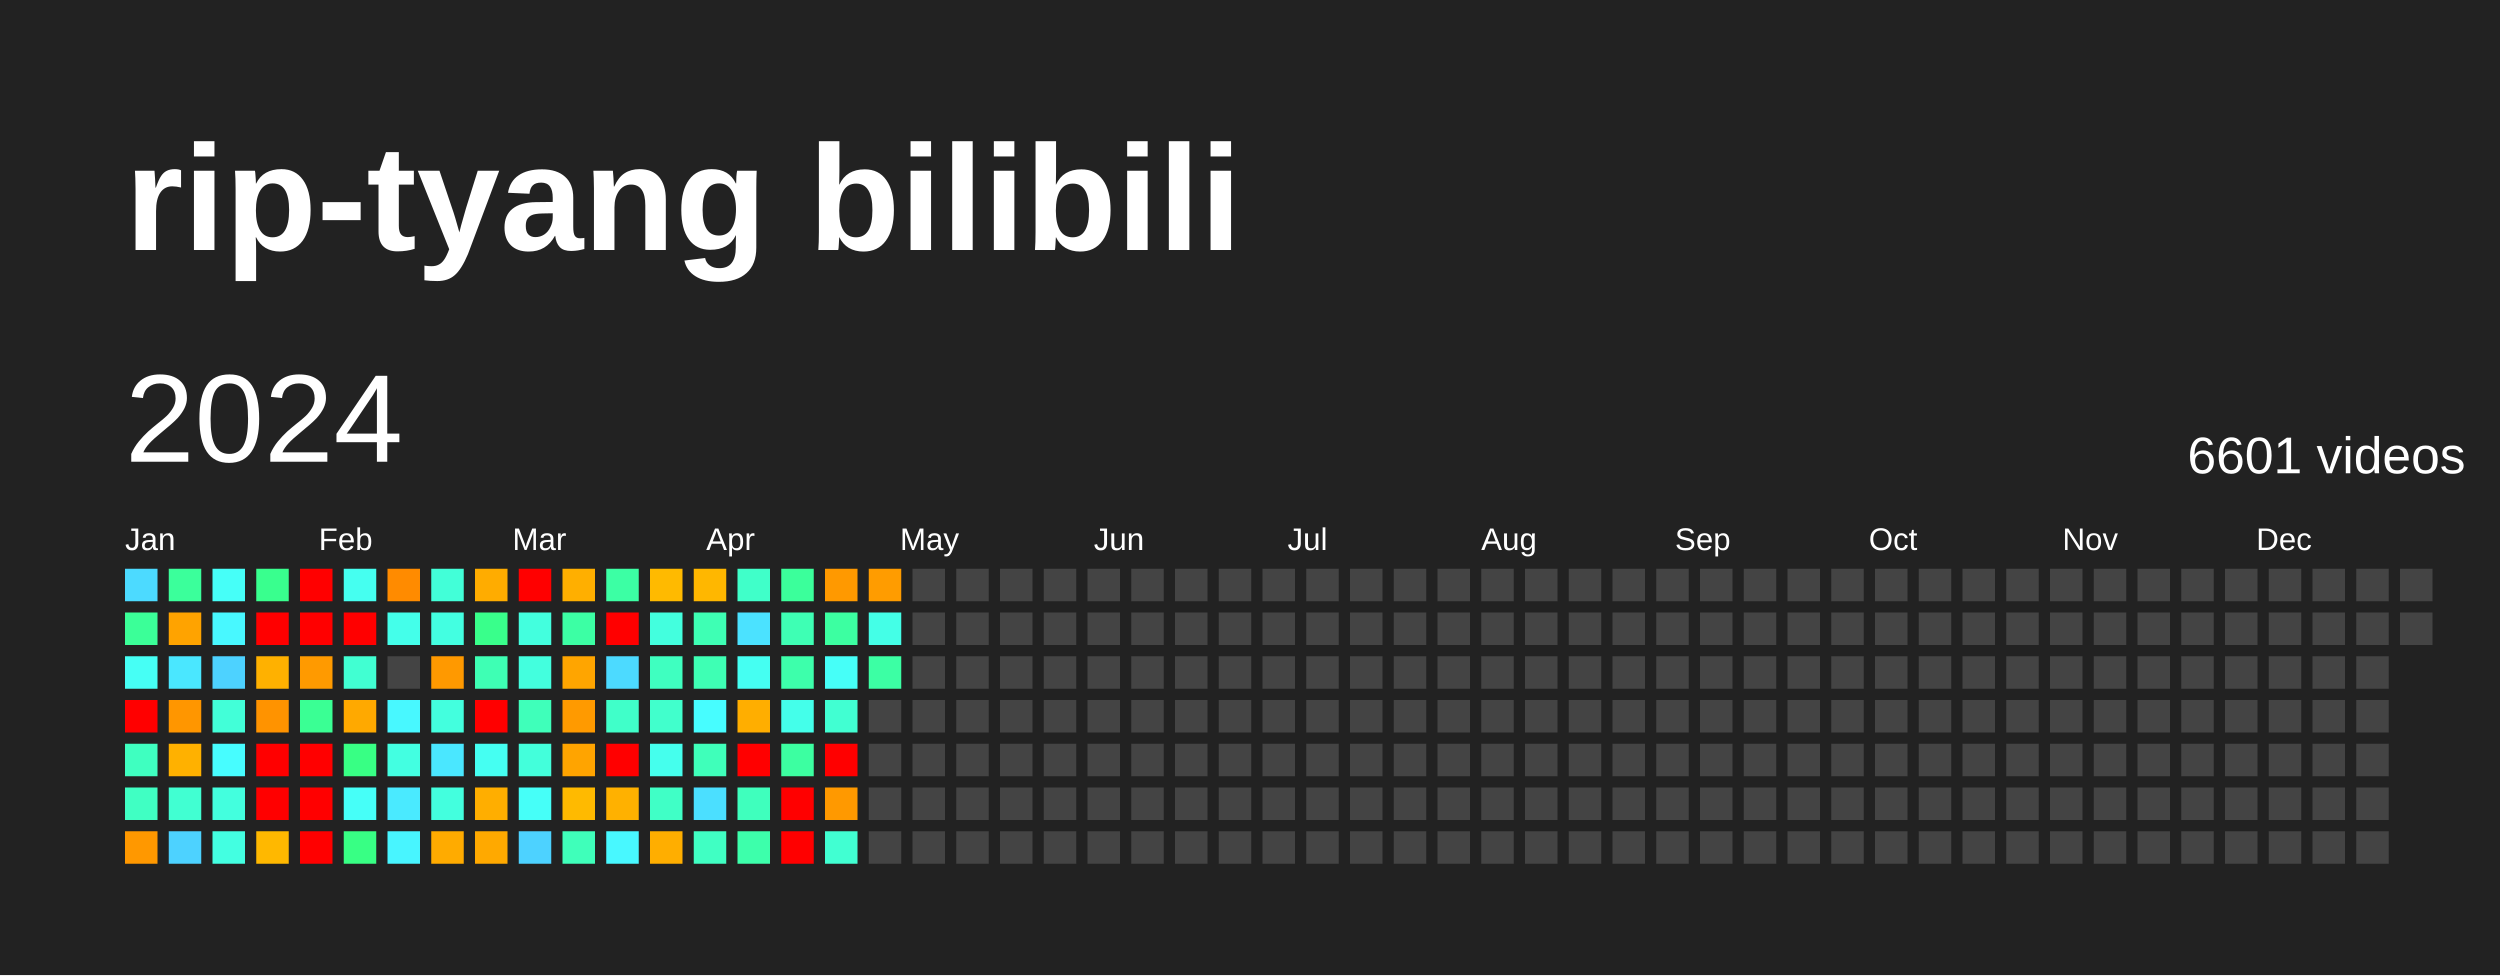
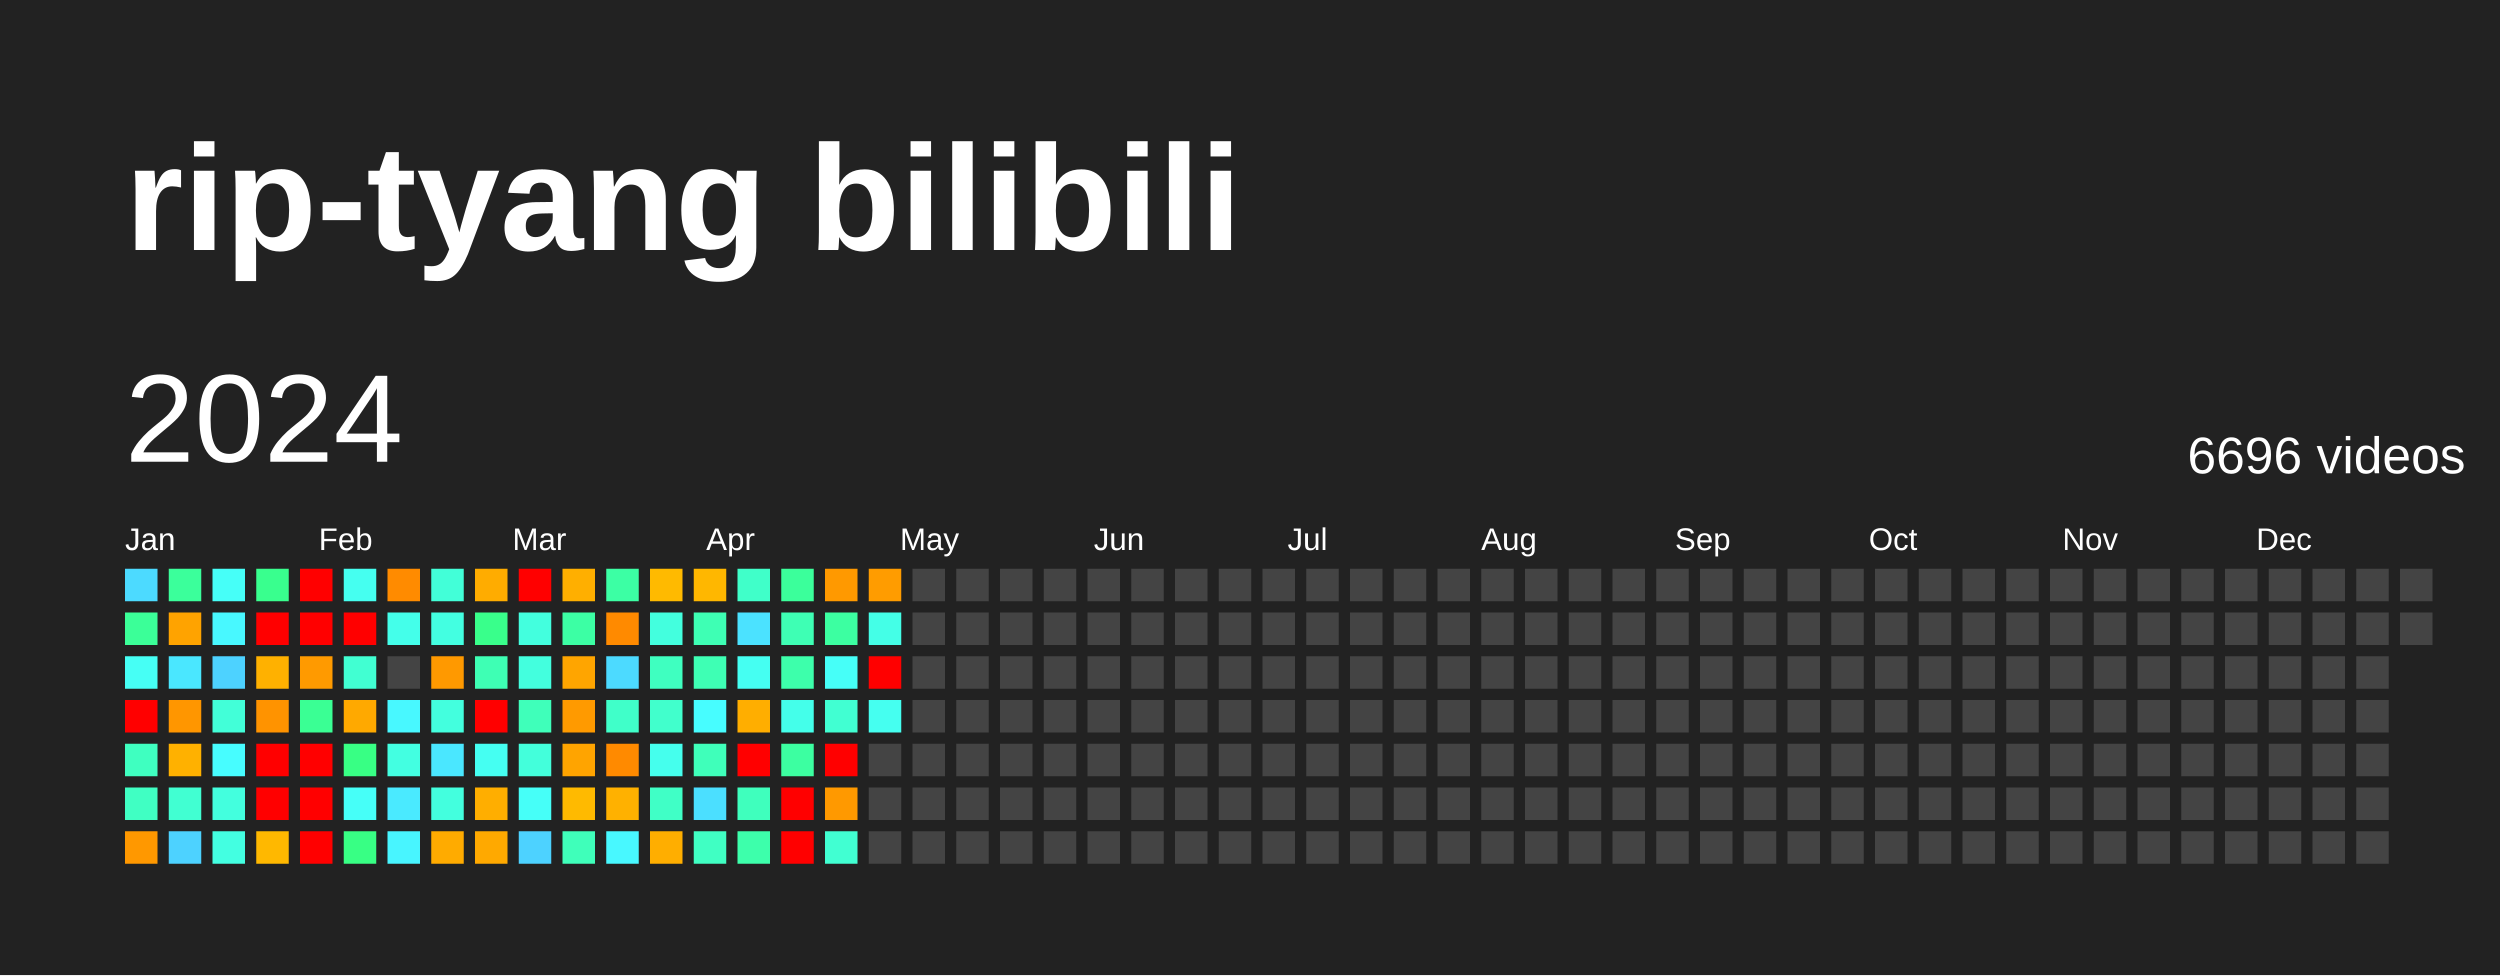
<svg xmlns="http://www.w3.org/2000/svg" baseProfile="full" height="78mm" version="1.1" viewBox="0,0,200,78" width="200mm">
  <defs />
  <rect fill="#222222" height="78" width="200" x="0" y="0" />
  <text fill="#FFFFFF" style="font-size:12px; font-family:Arial; font-weight:bold;" x="10" y="20">rip-tyang bilibili</text>
  <text dominant-baseline="hanging" fill="#FFFFFF" style="font-size:10.0px; font-family:Arial;" x="10" y="30">2024</text>
-   <text dominant-baseline="hanging" fill="#FFFFFF" style="font-size:4.125px; font-family:Arial;" x="175" y="35">6601 videos</text>
+   <text dominant-baseline="hanging" fill="#FFFFFF" style="font-size:4.125px; font-family:Arial;" x="175" y="35">6696 videos</text>
  <text fill="#FFFFFF" style="font-size:2.5px; font-family:Arial" x="10.0" y="44">Jan</text>
  <text fill="#FFFFFF" style="font-size:2.5px; font-family:Arial" x="25.5" y="44">Feb</text>
  <text fill="#FFFFFF" style="font-size:2.5px; font-family:Arial" x="41.0" y="44">Mar</text>
  <text fill="#FFFFFF" style="font-size:2.5px; font-family:Arial" x="56.5" y="44">Apr</text>
  <text fill="#FFFFFF" style="font-size:2.5px; font-family:Arial" x="72.0" y="44">May</text>
  <text fill="#FFFFFF" style="font-size:2.5px; font-family:Arial" x="87.5" y="44">Jun</text>
  <text fill="#FFFFFF" style="font-size:2.5px; font-family:Arial" x="103.0" y="44">Jul</text>
  <text fill="#FFFFFF" style="font-size:2.5px; font-family:Arial" x="118.5" y="44">Aug</text>
  <text fill="#FFFFFF" style="font-size:2.5px; font-family:Arial" x="134.0" y="44">Sep</text>
  <text fill="#FFFFFF" style="font-size:2.5px; font-family:Arial" x="149.5" y="44">Oct</text>
  <text fill="#FFFFFF" style="font-size:2.5px; font-family:Arial" x="165.0" y="44">Nov</text>
  <text fill="#FFFFFF" style="font-size:2.5px; font-family:Arial" x="180.5" y="44">Dec</text>
  <rect fill="#4cdaff" height="2.6" width="2.6" x="10.0" y="45.5" />
  <rect fill="#3bff98" height="2.6" width="2.6" x="10.0" y="49.0" />
  <rect fill="#46fff5" height="2.6" width="2.6" x="10.0" y="52.5" />
  <rect fill="red" height="2.6" width="2.6" x="10.0" y="56.0" />
  <rect fill="#3fffc0" height="2.6" width="2.6" x="10.0" y="59.5" />
  <rect fill="#40ffc3" height="2.6" width="2.6" x="10.0" y="63.0" />
  <rect fill="#ff9800" height="2.6" width="2.6" x="10.0" y="66.5" />
  <rect fill="#3bff9b" height="2.6" width="2.6" x="13.5" y="45.5" />
  <rect fill="#ffa300" height="2.6" width="2.6" x="13.5" y="49.0" />
  <rect fill="#4ae7ff" height="2.6" width="2.6" x="13.5" y="52.5" />
  <rect fill="#ff9600" height="2.6" width="2.6" x="13.5" y="56.0" />
  <rect fill="#ffb100" height="2.6" width="2.6" x="13.5" y="59.5" />
  <rect fill="#41ffd2" height="2.6" width="2.6" x="13.5" y="63.0" />
  <rect fill="#4dd2ff" height="2.6" width="2.6" x="13.5" y="66.5" />
  <rect fill="#46fff8" height="2.6" width="2.6" x="17.0" y="45.5" />
  <rect fill="#48f8ff" height="2.6" width="2.6" x="17.0" y="49.0" />
  <rect fill="#4dd2ff" height="2.6" width="2.6" x="17.0" y="52.5" />
  <rect fill="#42ffd8" height="2.6" width="2.6" x="17.0" y="56.0" />
  <rect fill="#47fdff" height="2.6" width="2.6" x="17.0" y="59.5" />
  <rect fill="#43ffde" height="2.6" width="2.6" x="17.0" y="63.0" />
  <rect fill="#43ffe1" height="2.6" width="2.6" x="17.0" y="66.5" />
  <rect fill="#39ff8e" height="2.6" width="2.6" x="20.5" y="45.5" />
  <rect fill="red" height="2.6" width="2.6" x="20.5" y="49.0" />
  <rect fill="#ffb100" height="2.6" width="2.6" x="20.5" y="52.5" />
  <rect fill="#ff9300" height="2.6" width="2.6" x="20.5" y="56.0" />
  <rect fill="red" height="2.6" width="2.6" x="20.5" y="59.5" />
  <rect fill="red" height="2.6" width="2.6" x="20.5" y="63.0" />
  <rect fill="#ffb800" height="2.6" width="2.6" x="20.5" y="66.5" />
  <rect fill="red" height="2.6" width="2.6" x="24.0" y="45.5" />
  <rect fill="red" height="2.6" width="2.6" x="24.0" y="49.0" />
  <rect fill="#ff9a00" height="2.6" width="2.6" x="24.0" y="52.5" />
  <rect fill="#3aff94" height="2.6" width="2.6" x="24.0" y="56.0" />
  <rect fill="red" height="2.6" width="2.6" x="24.0" y="59.5" />
  <rect fill="red" height="2.6" width="2.6" x="24.0" y="63.0" />
  <rect fill="red" height="2.6" width="2.6" x="24.0" y="66.5" />
  <rect fill="#45fff0" height="2.6" width="2.6" x="27.5" y="45.5" />
  <rect fill="red" height="2.6" width="2.6" x="27.5" y="49.0" />
  <rect fill="#41ffd2" height="2.6" width="2.6" x="27.5" y="52.5" />
  <rect fill="#ffa900" height="2.6" width="2.6" x="27.5" y="56.0" />
  <rect fill="#38ff84" height="2.6" width="2.6" x="27.5" y="59.5" />
  <rect fill="#46fff8" height="2.6" width="2.6" x="27.5" y="63.0" />
  <rect fill="#38ff84" height="2.6" width="2.6" x="27.5" y="66.5" />
  <rect fill="#ff8b00" height="2.6" width="2.6" x="31.0" y="45.5" />
  <rect fill="#44ffea" height="2.6" width="2.6" x="31.0" y="49.0" />
  <rect fill="#444444" height="2.6" width="2.6" x="31.0" y="52.5" />
  <rect fill="#48f8ff" height="2.6" width="2.6" x="31.0" y="56.0" />
  <rect fill="#43ffe1" height="2.6" width="2.6" x="31.0" y="59.5" />
  <rect fill="#4aeaff" height="2.6" width="2.6" x="31.0" y="63.0" />
  <rect fill="#48f5ff" height="2.6" width="2.6" x="31.0" y="66.5" />
  <rect fill="#42ffd8" height="2.6" width="2.6" x="34.5" y="45.5" />
  <rect fill="#43ffe1" height="2.6" width="2.6" x="34.5" y="49.0" />
  <rect fill="#ff9900" height="2.6" width="2.6" x="34.5" y="52.5" />
  <rect fill="#43ffde" height="2.6" width="2.6" x="34.5" y="56.0" />
  <rect fill="#4ae7ff" height="2.6" width="2.6" x="34.5" y="59.5" />
  <rect fill="#43ffde" height="2.6" width="2.6" x="34.5" y="63.0" />
  <rect fill="#ffab00" height="2.6" width="2.6" x="34.5" y="66.5" />
  <rect fill="#ffac00" height="2.6" width="2.6" x="38.0" y="45.5" />
  <rect fill="#39ff8b" height="2.6" width="2.6" x="38.0" y="49.0" />
  <rect fill="#3effb4" height="2.6" width="2.6" x="38.0" y="52.5" />
  <rect fill="red" height="2.6" width="2.6" x="38.0" y="56.0" />
  <rect fill="#45fff2" height="2.6" width="2.6" x="38.0" y="59.5" />
  <rect fill="#ffae00" height="2.6" width="2.6" x="38.0" y="63.0" />
  <rect fill="#ffa900" height="2.6" width="2.6" x="38.0" y="66.5" />
  <rect fill="red" height="2.6" width="2.6" x="41.5" y="45.5" />
  <rect fill="#43ffde" height="2.6" width="2.6" x="41.5" y="49.0" />
  <rect fill="#43ffde" height="2.6" width="2.6" x="41.5" y="52.5" />
  <rect fill="#3fffba" height="2.6" width="2.6" x="41.5" y="56.0" />
  <rect fill="#43ffdb" height="2.6" width="2.6" x="41.5" y="59.5" />
  <rect fill="#46fff8" height="2.6" width="2.6" x="41.5" y="63.0" />
  <rect fill="#4dd2ff" height="2.6" width="2.6" x="41.5" y="66.5" />
  <rect fill="#ffaf00" height="2.6" width="2.6" x="45.0" y="45.5" />
  <rect fill="#3cffa4" height="2.6" width="2.6" x="45.0" y="49.0" />
  <rect fill="#ffa500" height="2.6" width="2.6" x="45.0" y="52.5" />
  <rect fill="#ff9a00" height="2.6" width="2.6" x="45.0" y="56.0" />
  <rect fill="#ffa400" height="2.6" width="2.6" x="45.0" y="59.5" />
  <rect fill="#ffba00" height="2.6" width="2.6" x="45.0" y="63.0" />
  <rect fill="#3fffba" height="2.6" width="2.6" x="45.0" y="66.5" />
  <rect fill="#3cffa4" height="2.6" width="2.6" x="48.5" y="45.5" />
-   <rect fill="red" height="2.6" width="2.6" x="48.5" y="49.0" />
+   <rect fill="#ff8a00" height="2.6" width="2.6" x="48.5" y="49.0" />
  <rect fill="#4cdaff" height="2.6" width="2.6" x="48.5" y="52.5" />
  <rect fill="#40ffc9" height="2.6" width="2.6" x="48.5" y="56.0" />
-   <rect fill="red" height="2.6" width="2.6" x="48.5" y="59.5" />
+   <rect fill="#ff8a00" height="2.6" width="2.6" x="48.5" y="59.5" />
  <rect fill="#ffb100" height="2.6" width="2.6" x="48.5" y="63.0" />
  <rect fill="#48f8ff" height="2.6" width="2.6" x="48.5" y="66.5" />
  <rect fill="#ffba00" height="2.6" width="2.6" x="52.0" y="45.5" />
  <rect fill="#43ffde" height="2.6" width="2.6" x="52.0" y="49.0" />
  <rect fill="#3fffc0" height="2.6" width="2.6" x="52.0" y="52.5" />
  <rect fill="#41ffcc" height="2.6" width="2.6" x="52.0" y="56.0" />
  <rect fill="#45ffed" height="2.6" width="2.6" x="52.0" y="59.5" />
  <rect fill="#40ffc6" height="2.6" width="2.6" x="52.0" y="63.0" />
  <rect fill="#ffae00" height="2.6" width="2.6" x="52.0" y="66.5" />
  <rect fill="#ffb700" height="2.6" width="2.6" x="55.5" y="45.5" />
  <rect fill="#3effb4" height="2.6" width="2.6" x="55.5" y="49.0" />
  <rect fill="#3effb4" height="2.6" width="2.6" x="55.5" y="52.5" />
  <rect fill="#47fdff" height="2.6" width="2.6" x="55.5" y="56.0" />
  <rect fill="#3fffba" height="2.6" width="2.6" x="55.5" y="59.5" />
  <rect fill="#4bdfff" height="2.6" width="2.6" x="55.5" y="63.0" />
  <rect fill="#40ffc3" height="2.6" width="2.6" x="55.5" y="66.5" />
  <rect fill="#40ffc9" height="2.6" width="2.6" x="59.0" y="45.5" />
  <rect fill="#4be2ff" height="2.6" width="2.6" x="59.0" y="49.0" />
  <rect fill="#45fff2" height="2.6" width="2.6" x="59.0" y="52.5" />
  <rect fill="#ffae00" height="2.6" width="2.6" x="59.0" y="56.0" />
  <rect fill="red" height="2.6" width="2.6" x="59.0" y="59.5" />
  <rect fill="#3fffbd" height="2.6" width="2.6" x="59.0" y="63.0" />
  <rect fill="#3dffab" height="2.6" width="2.6" x="59.0" y="66.5" />
  <rect fill="#3bff9b" height="2.6" width="2.6" x="62.5" y="45.5" />
  <rect fill="#3effb4" height="2.6" width="2.6" x="62.5" y="49.0" />
  <rect fill="#3dffab" height="2.6" width="2.6" x="62.5" y="52.5" />
  <rect fill="#44ffea" height="2.6" width="2.6" x="62.5" y="56.0" />
  <rect fill="#3cffa1" height="2.6" width="2.6" x="62.5" y="59.5" />
  <rect fill="red" height="2.6" width="2.6" x="62.5" y="63.0" />
  <rect fill="red" height="2.6" width="2.6" x="62.5" y="66.5" />
  <rect fill="#ff9900" height="2.6" width="2.6" x="66.0" y="45.5" />
  <rect fill="#3cffa1" height="2.6" width="2.6" x="66.0" y="49.0" />
  <rect fill="#46fff8" height="2.6" width="2.6" x="66.0" y="52.5" />
  <rect fill="#41ffd2" height="2.6" width="2.6" x="66.0" y="56.0" />
  <rect fill="red" height="2.6" width="2.6" x="66.0" y="59.5" />
  <rect fill="#ff9900" height="2.6" width="2.6" x="66.0" y="63.0" />
  <rect fill="#41ffd2" height="2.6" width="2.6" x="66.0" y="66.5" />
  <rect fill="#ff9c00" height="2.6" width="2.6" x="69.5" y="45.5" />
  <rect fill="#44ffe7" height="2.6" width="2.6" x="69.5" y="49.0" />
-   <rect fill="#3cffa4" height="2.6" width="2.6" x="69.5" y="52.5" />
-   <rect fill="#444444" height="2.6" width="2.6" x="69.5" y="56.0" />
+   <rect fill="red" height="2.6" width="2.6" x="69.5" y="52.5" />
+   <rect fill="#45fff0" height="2.6" width="2.6" x="69.5" y="56.0" />
  <rect fill="#444444" height="2.6" width="2.6" x="69.5" y="59.5" />
  <rect fill="#444444" height="2.6" width="2.6" x="69.5" y="63.0" />
  <rect fill="#444444" height="2.6" width="2.6" x="69.5" y="66.5" />
  <rect fill="#444444" height="2.6" width="2.6" x="73.0" y="45.5" />
  <rect fill="#444444" height="2.6" width="2.6" x="73.0" y="49.0" />
  <rect fill="#444444" height="2.6" width="2.6" x="73.0" y="52.5" />
  <rect fill="#444444" height="2.6" width="2.6" x="73.0" y="56.0" />
  <rect fill="#444444" height="2.6" width="2.6" x="73.0" y="59.5" />
  <rect fill="#444444" height="2.6" width="2.6" x="73.0" y="63.0" />
  <rect fill="#444444" height="2.6" width="2.6" x="73.0" y="66.5" />
  <rect fill="#444444" height="2.6" width="2.6" x="76.5" y="45.5" />
  <rect fill="#444444" height="2.6" width="2.6" x="76.5" y="49.0" />
  <rect fill="#444444" height="2.6" width="2.6" x="76.5" y="52.5" />
  <rect fill="#444444" height="2.6" width="2.6" x="76.5" y="56.0" />
  <rect fill="#444444" height="2.6" width="2.6" x="76.5" y="59.5" />
  <rect fill="#444444" height="2.6" width="2.6" x="76.5" y="63.0" />
  <rect fill="#444444" height="2.6" width="2.6" x="76.5" y="66.5" />
  <rect fill="#444444" height="2.6" width="2.6" x="80.0" y="45.5" />
  <rect fill="#444444" height="2.6" width="2.6" x="80.0" y="49.0" />
  <rect fill="#444444" height="2.6" width="2.6" x="80.0" y="52.5" />
  <rect fill="#444444" height="2.6" width="2.6" x="80.0" y="56.0" />
  <rect fill="#444444" height="2.6" width="2.6" x="80.0" y="59.5" />
  <rect fill="#444444" height="2.6" width="2.6" x="80.0" y="63.0" />
  <rect fill="#444444" height="2.6" width="2.6" x="80.0" y="66.5" />
  <rect fill="#444444" height="2.6" width="2.6" x="83.5" y="45.5" />
  <rect fill="#444444" height="2.6" width="2.6" x="83.5" y="49.0" />
  <rect fill="#444444" height="2.6" width="2.6" x="83.5" y="52.5" />
  <rect fill="#444444" height="2.6" width="2.6" x="83.5" y="56.0" />
  <rect fill="#444444" height="2.6" width="2.6" x="83.5" y="59.5" />
  <rect fill="#444444" height="2.6" width="2.6" x="83.5" y="63.0" />
  <rect fill="#444444" height="2.6" width="2.6" x="83.5" y="66.5" />
  <rect fill="#444444" height="2.6" width="2.6" x="87.0" y="45.5" />
  <rect fill="#444444" height="2.6" width="2.6" x="87.0" y="49.0" />
  <rect fill="#444444" height="2.6" width="2.6" x="87.0" y="52.5" />
  <rect fill="#444444" height="2.6" width="2.6" x="87.0" y="56.0" />
  <rect fill="#444444" height="2.6" width="2.6" x="87.0" y="59.5" />
  <rect fill="#444444" height="2.6" width="2.6" x="87.0" y="63.0" />
  <rect fill="#444444" height="2.6" width="2.6" x="87.0" y="66.5" />
  <rect fill="#444444" height="2.6" width="2.6" x="90.5" y="45.5" />
  <rect fill="#444444" height="2.6" width="2.6" x="90.5" y="49.0" />
  <rect fill="#444444" height="2.6" width="2.6" x="90.5" y="52.5" />
  <rect fill="#444444" height="2.6" width="2.6" x="90.5" y="56.0" />
  <rect fill="#444444" height="2.6" width="2.6" x="90.5" y="59.5" />
  <rect fill="#444444" height="2.6" width="2.6" x="90.5" y="63.0" />
  <rect fill="#444444" height="2.6" width="2.6" x="90.5" y="66.5" />
  <rect fill="#444444" height="2.6" width="2.6" x="94.0" y="45.5" />
  <rect fill="#444444" height="2.6" width="2.6" x="94.0" y="49.0" />
  <rect fill="#444444" height="2.6" width="2.6" x="94.0" y="52.5" />
  <rect fill="#444444" height="2.6" width="2.6" x="94.0" y="56.0" />
  <rect fill="#444444" height="2.6" width="2.6" x="94.0" y="59.5" />
  <rect fill="#444444" height="2.6" width="2.6" x="94.0" y="63.0" />
  <rect fill="#444444" height="2.6" width="2.6" x="94.0" y="66.5" />
  <rect fill="#444444" height="2.6" width="2.6" x="97.5" y="45.5" />
  <rect fill="#444444" height="2.6" width="2.6" x="97.5" y="49.0" />
  <rect fill="#444444" height="2.6" width="2.6" x="97.5" y="52.5" />
  <rect fill="#444444" height="2.6" width="2.6" x="97.5" y="56.0" />
  <rect fill="#444444" height="2.6" width="2.6" x="97.5" y="59.5" />
  <rect fill="#444444" height="2.6" width="2.6" x="97.5" y="63.0" />
  <rect fill="#444444" height="2.6" width="2.6" x="97.5" y="66.5" />
  <rect fill="#444444" height="2.6" width="2.6" x="101.0" y="45.5" />
  <rect fill="#444444" height="2.6" width="2.6" x="101.0" y="49.0" />
  <rect fill="#444444" height="2.6" width="2.6" x="101.0" y="52.5" />
  <rect fill="#444444" height="2.6" width="2.6" x="101.0" y="56.0" />
  <rect fill="#444444" height="2.6" width="2.6" x="101.0" y="59.5" />
  <rect fill="#444444" height="2.6" width="2.6" x="101.0" y="63.0" />
  <rect fill="#444444" height="2.6" width="2.6" x="101.0" y="66.5" />
  <rect fill="#444444" height="2.6" width="2.6" x="104.5" y="45.5" />
  <rect fill="#444444" height="2.6" width="2.6" x="104.5" y="49.0" />
  <rect fill="#444444" height="2.6" width="2.6" x="104.5" y="52.5" />
  <rect fill="#444444" height="2.6" width="2.6" x="104.5" y="56.0" />
  <rect fill="#444444" height="2.6" width="2.6" x="104.5" y="59.5" />
  <rect fill="#444444" height="2.6" width="2.6" x="104.5" y="63.0" />
  <rect fill="#444444" height="2.6" width="2.6" x="104.5" y="66.5" />
  <rect fill="#444444" height="2.6" width="2.6" x="108.0" y="45.5" />
  <rect fill="#444444" height="2.6" width="2.6" x="108.0" y="49.0" />
  <rect fill="#444444" height="2.6" width="2.6" x="108.0" y="52.5" />
  <rect fill="#444444" height="2.6" width="2.6" x="108.0" y="56.0" />
  <rect fill="#444444" height="2.6" width="2.6" x="108.0" y="59.5" />
  <rect fill="#444444" height="2.6" width="2.6" x="108.0" y="63.0" />
  <rect fill="#444444" height="2.6" width="2.6" x="108.0" y="66.5" />
  <rect fill="#444444" height="2.6" width="2.6" x="111.5" y="45.5" />
  <rect fill="#444444" height="2.6" width="2.6" x="111.5" y="49.0" />
  <rect fill="#444444" height="2.6" width="2.6" x="111.5" y="52.5" />
  <rect fill="#444444" height="2.6" width="2.6" x="111.5" y="56.0" />
  <rect fill="#444444" height="2.6" width="2.6" x="111.5" y="59.5" />
  <rect fill="#444444" height="2.6" width="2.6" x="111.5" y="63.0" />
  <rect fill="#444444" height="2.6" width="2.6" x="111.5" y="66.5" />
  <rect fill="#444444" height="2.6" width="2.6" x="115.0" y="45.5" />
  <rect fill="#444444" height="2.6" width="2.6" x="115.0" y="49.0" />
  <rect fill="#444444" height="2.6" width="2.6" x="115.0" y="52.5" />
  <rect fill="#444444" height="2.6" width="2.6" x="115.0" y="56.0" />
  <rect fill="#444444" height="2.6" width="2.6" x="115.0" y="59.5" />
  <rect fill="#444444" height="2.6" width="2.6" x="115.0" y="63.0" />
  <rect fill="#444444" height="2.6" width="2.6" x="115.0" y="66.5" />
  <rect fill="#444444" height="2.6" width="2.6" x="118.5" y="45.5" />
  <rect fill="#444444" height="2.6" width="2.6" x="118.5" y="49.0" />
  <rect fill="#444444" height="2.6" width="2.6" x="118.5" y="52.5" />
  <rect fill="#444444" height="2.6" width="2.6" x="118.5" y="56.0" />
  <rect fill="#444444" height="2.6" width="2.6" x="118.5" y="59.5" />
  <rect fill="#444444" height="2.6" width="2.6" x="118.5" y="63.0" />
  <rect fill="#444444" height="2.6" width="2.6" x="118.5" y="66.5" />
  <rect fill="#444444" height="2.6" width="2.6" x="122.0" y="45.5" />
  <rect fill="#444444" height="2.6" width="2.6" x="122.0" y="49.0" />
  <rect fill="#444444" height="2.6" width="2.6" x="122.0" y="52.5" />
  <rect fill="#444444" height="2.6" width="2.6" x="122.0" y="56.0" />
  <rect fill="#444444" height="2.6" width="2.6" x="122.0" y="59.5" />
  <rect fill="#444444" height="2.6" width="2.6" x="122.0" y="63.0" />
  <rect fill="#444444" height="2.6" width="2.6" x="122.0" y="66.5" />
  <rect fill="#444444" height="2.6" width="2.6" x="125.5" y="45.5" />
  <rect fill="#444444" height="2.6" width="2.6" x="125.5" y="49.0" />
  <rect fill="#444444" height="2.6" width="2.6" x="125.5" y="52.5" />
  <rect fill="#444444" height="2.6" width="2.6" x="125.5" y="56.0" />
  <rect fill="#444444" height="2.6" width="2.6" x="125.5" y="59.5" />
  <rect fill="#444444" height="2.6" width="2.6" x="125.5" y="63.0" />
  <rect fill="#444444" height="2.6" width="2.6" x="125.5" y="66.5" />
  <rect fill="#444444" height="2.6" width="2.6" x="129.0" y="45.5" />
  <rect fill="#444444" height="2.6" width="2.6" x="129.0" y="49.0" />
  <rect fill="#444444" height="2.6" width="2.6" x="129.0" y="52.5" />
  <rect fill="#444444" height="2.6" width="2.6" x="129.0" y="56.0" />
  <rect fill="#444444" height="2.6" width="2.6" x="129.0" y="59.5" />
  <rect fill="#444444" height="2.6" width="2.6" x="129.0" y="63.0" />
  <rect fill="#444444" height="2.6" width="2.6" x="129.0" y="66.5" />
  <rect fill="#444444" height="2.6" width="2.6" x="132.5" y="45.5" />
  <rect fill="#444444" height="2.6" width="2.6" x="132.5" y="49.0" />
  <rect fill="#444444" height="2.6" width="2.6" x="132.5" y="52.5" />
  <rect fill="#444444" height="2.6" width="2.6" x="132.5" y="56.0" />
  <rect fill="#444444" height="2.6" width="2.6" x="132.5" y="59.5" />
  <rect fill="#444444" height="2.6" width="2.6" x="132.5" y="63.0" />
  <rect fill="#444444" height="2.6" width="2.6" x="132.5" y="66.5" />
  <rect fill="#444444" height="2.6" width="2.6" x="136.0" y="45.5" />
  <rect fill="#444444" height="2.6" width="2.6" x="136.0" y="49.0" />
  <rect fill="#444444" height="2.6" width="2.6" x="136.0" y="52.5" />
  <rect fill="#444444" height="2.6" width="2.6" x="136.0" y="56.0" />
  <rect fill="#444444" height="2.6" width="2.6" x="136.0" y="59.5" />
  <rect fill="#444444" height="2.6" width="2.6" x="136.0" y="63.0" />
  <rect fill="#444444" height="2.6" width="2.6" x="136.0" y="66.5" />
  <rect fill="#444444" height="2.6" width="2.6" x="139.5" y="45.5" />
  <rect fill="#444444" height="2.6" width="2.6" x="139.5" y="49.0" />
  <rect fill="#444444" height="2.6" width="2.6" x="139.5" y="52.5" />
  <rect fill="#444444" height="2.6" width="2.6" x="139.5" y="56.0" />
  <rect fill="#444444" height="2.6" width="2.6" x="139.5" y="59.5" />
  <rect fill="#444444" height="2.6" width="2.6" x="139.5" y="63.0" />
  <rect fill="#444444" height="2.6" width="2.6" x="139.5" y="66.5" />
  <rect fill="#444444" height="2.6" width="2.6" x="143.0" y="45.5" />
  <rect fill="#444444" height="2.6" width="2.6" x="143.0" y="49.0" />
  <rect fill="#444444" height="2.6" width="2.6" x="143.0" y="52.5" />
  <rect fill="#444444" height="2.6" width="2.6" x="143.0" y="56.0" />
  <rect fill="#444444" height="2.6" width="2.6" x="143.0" y="59.5" />
  <rect fill="#444444" height="2.6" width="2.6" x="143.0" y="63.0" />
  <rect fill="#444444" height="2.6" width="2.6" x="143.0" y="66.5" />
  <rect fill="#444444" height="2.6" width="2.6" x="146.5" y="45.5" />
  <rect fill="#444444" height="2.6" width="2.6" x="146.5" y="49.0" />
  <rect fill="#444444" height="2.6" width="2.6" x="146.5" y="52.5" />
  <rect fill="#444444" height="2.6" width="2.6" x="146.5" y="56.0" />
  <rect fill="#444444" height="2.6" width="2.6" x="146.5" y="59.5" />
  <rect fill="#444444" height="2.6" width="2.6" x="146.5" y="63.0" />
  <rect fill="#444444" height="2.6" width="2.6" x="146.5" y="66.5" />
  <rect fill="#444444" height="2.6" width="2.6" x="150.0" y="45.5" />
  <rect fill="#444444" height="2.6" width="2.6" x="150.0" y="49.0" />
  <rect fill="#444444" height="2.6" width="2.6" x="150.0" y="52.5" />
  <rect fill="#444444" height="2.6" width="2.6" x="150.0" y="56.0" />
  <rect fill="#444444" height="2.6" width="2.6" x="150.0" y="59.5" />
  <rect fill="#444444" height="2.6" width="2.6" x="150.0" y="63.0" />
  <rect fill="#444444" height="2.6" width="2.6" x="150.0" y="66.5" />
  <rect fill="#444444" height="2.6" width="2.6" x="153.5" y="45.5" />
  <rect fill="#444444" height="2.6" width="2.6" x="153.5" y="49.0" />
  <rect fill="#444444" height="2.6" width="2.6" x="153.5" y="52.5" />
  <rect fill="#444444" height="2.6" width="2.6" x="153.5" y="56.0" />
  <rect fill="#444444" height="2.6" width="2.6" x="153.5" y="59.5" />
  <rect fill="#444444" height="2.6" width="2.6" x="153.5" y="63.0" />
  <rect fill="#444444" height="2.6" width="2.6" x="153.5" y="66.5" />
  <rect fill="#444444" height="2.6" width="2.6" x="157.0" y="45.5" />
  <rect fill="#444444" height="2.6" width="2.6" x="157.0" y="49.0" />
  <rect fill="#444444" height="2.6" width="2.6" x="157.0" y="52.5" />
  <rect fill="#444444" height="2.6" width="2.6" x="157.0" y="56.0" />
  <rect fill="#444444" height="2.6" width="2.6" x="157.0" y="59.5" />
  <rect fill="#444444" height="2.6" width="2.6" x="157.0" y="63.0" />
  <rect fill="#444444" height="2.6" width="2.6" x="157.0" y="66.5" />
  <rect fill="#444444" height="2.6" width="2.6" x="160.5" y="45.5" />
  <rect fill="#444444" height="2.6" width="2.6" x="160.5" y="49.0" />
  <rect fill="#444444" height="2.6" width="2.6" x="160.5" y="52.5" />
  <rect fill="#444444" height="2.6" width="2.6" x="160.5" y="56.0" />
  <rect fill="#444444" height="2.6" width="2.6" x="160.5" y="59.5" />
  <rect fill="#444444" height="2.6" width="2.6" x="160.5" y="63.0" />
  <rect fill="#444444" height="2.6" width="2.6" x="160.5" y="66.5" />
  <rect fill="#444444" height="2.6" width="2.6" x="164.0" y="45.5" />
  <rect fill="#444444" height="2.6" width="2.6" x="164.0" y="49.0" />
  <rect fill="#444444" height="2.6" width="2.6" x="164.0" y="52.5" />
  <rect fill="#444444" height="2.6" width="2.6" x="164.0" y="56.0" />
  <rect fill="#444444" height="2.6" width="2.6" x="164.0" y="59.5" />
  <rect fill="#444444" height="2.6" width="2.6" x="164.0" y="63.0" />
  <rect fill="#444444" height="2.6" width="2.6" x="164.0" y="66.5" />
  <rect fill="#444444" height="2.6" width="2.6" x="167.5" y="45.5" />
  <rect fill="#444444" height="2.6" width="2.6" x="167.5" y="49.0" />
  <rect fill="#444444" height="2.6" width="2.6" x="167.5" y="52.5" />
  <rect fill="#444444" height="2.6" width="2.6" x="167.5" y="56.0" />
  <rect fill="#444444" height="2.6" width="2.6" x="167.5" y="59.5" />
  <rect fill="#444444" height="2.6" width="2.6" x="167.5" y="63.0" />
  <rect fill="#444444" height="2.6" width="2.6" x="167.5" y="66.5" />
  <rect fill="#444444" height="2.6" width="2.6" x="171.0" y="45.5" />
  <rect fill="#444444" height="2.6" width="2.6" x="171.0" y="49.0" />
  <rect fill="#444444" height="2.6" width="2.6" x="171.0" y="52.5" />
  <rect fill="#444444" height="2.6" width="2.6" x="171.0" y="56.0" />
  <rect fill="#444444" height="2.6" width="2.6" x="171.0" y="59.5" />
  <rect fill="#444444" height="2.6" width="2.6" x="171.0" y="63.0" />
  <rect fill="#444444" height="2.6" width="2.6" x="171.0" y="66.5" />
  <rect fill="#444444" height="2.6" width="2.6" x="174.5" y="45.5" />
  <rect fill="#444444" height="2.6" width="2.6" x="174.5" y="49.0" />
  <rect fill="#444444" height="2.6" width="2.6" x="174.5" y="52.5" />
  <rect fill="#444444" height="2.6" width="2.6" x="174.5" y="56.0" />
  <rect fill="#444444" height="2.6" width="2.6" x="174.5" y="59.5" />
  <rect fill="#444444" height="2.6" width="2.6" x="174.5" y="63.0" />
  <rect fill="#444444" height="2.6" width="2.6" x="174.5" y="66.5" />
  <rect fill="#444444" height="2.6" width="2.6" x="178.0" y="45.5" />
  <rect fill="#444444" height="2.6" width="2.6" x="178.0" y="49.0" />
  <rect fill="#444444" height="2.6" width="2.6" x="178.0" y="52.5" />
  <rect fill="#444444" height="2.6" width="2.6" x="178.0" y="56.0" />
  <rect fill="#444444" height="2.6" width="2.6" x="178.0" y="59.5" />
  <rect fill="#444444" height="2.6" width="2.6" x="178.0" y="63.0" />
  <rect fill="#444444" height="2.6" width="2.6" x="178.0" y="66.5" />
  <rect fill="#444444" height="2.6" width="2.6" x="181.5" y="45.5" />
  <rect fill="#444444" height="2.6" width="2.6" x="181.5" y="49.0" />
  <rect fill="#444444" height="2.6" width="2.6" x="181.5" y="52.5" />
  <rect fill="#444444" height="2.6" width="2.6" x="181.5" y="56.0" />
  <rect fill="#444444" height="2.6" width="2.6" x="181.5" y="59.5" />
  <rect fill="#444444" height="2.6" width="2.6" x="181.5" y="63.0" />
  <rect fill="#444444" height="2.6" width="2.6" x="181.5" y="66.5" />
  <rect fill="#444444" height="2.6" width="2.6" x="185.0" y="45.5" />
  <rect fill="#444444" height="2.6" width="2.6" x="185.0" y="49.0" />
  <rect fill="#444444" height="2.6" width="2.6" x="185.0" y="52.5" />
  <rect fill="#444444" height="2.6" width="2.6" x="185.0" y="56.0" />
  <rect fill="#444444" height="2.6" width="2.6" x="185.0" y="59.5" />
  <rect fill="#444444" height="2.6" width="2.6" x="185.0" y="63.0" />
  <rect fill="#444444" height="2.6" width="2.6" x="185.0" y="66.5" />
  <rect fill="#444444" height="2.6" width="2.6" x="188.5" y="45.5" />
  <rect fill="#444444" height="2.6" width="2.6" x="188.5" y="49.0" />
  <rect fill="#444444" height="2.6" width="2.6" x="188.5" y="52.5" />
  <rect fill="#444444" height="2.6" width="2.6" x="188.5" y="56.0" />
  <rect fill="#444444" height="2.6" width="2.6" x="188.5" y="59.5" />
  <rect fill="#444444" height="2.6" width="2.6" x="188.5" y="63.0" />
  <rect fill="#444444" height="2.6" width="2.6" x="188.5" y="66.5" />
  <rect fill="#444444" height="2.6" width="2.6" x="192.0" y="45.5" />
  <rect fill="#444444" height="2.6" width="2.6" x="192.0" y="49.0" />
</svg>
